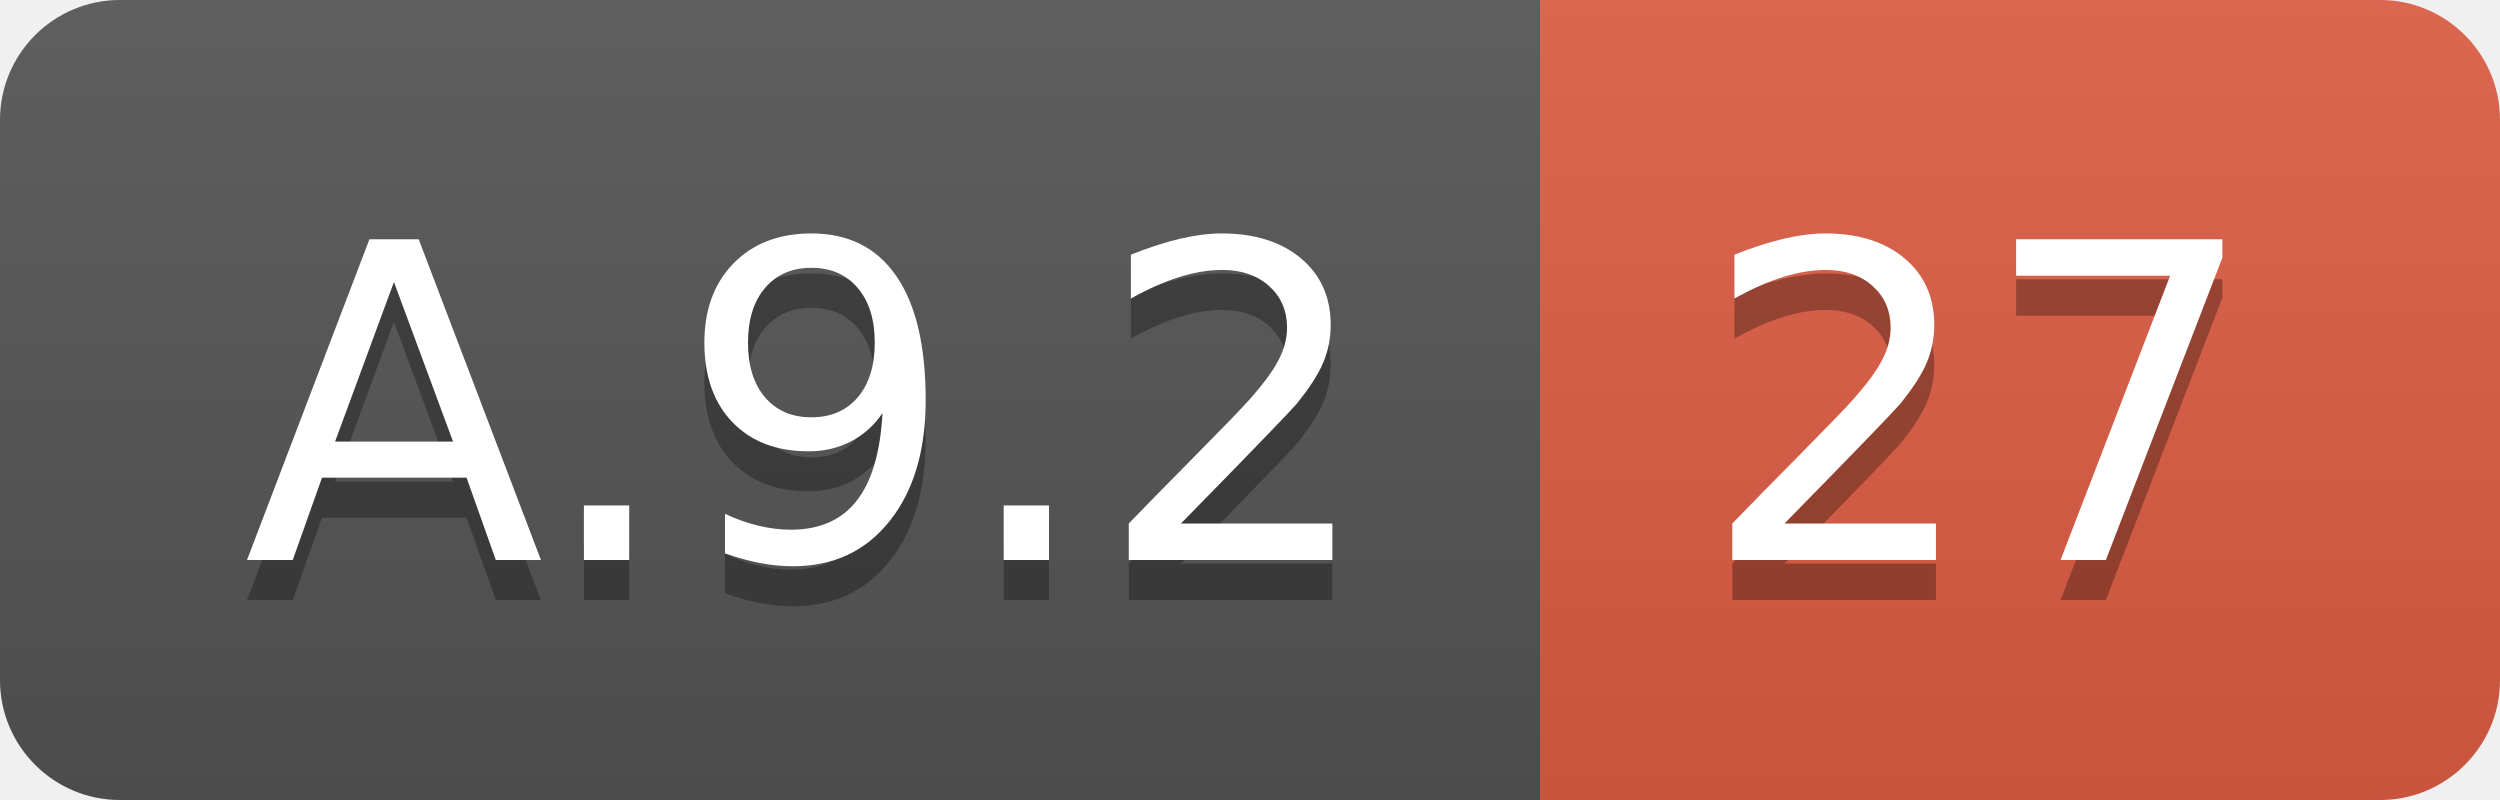
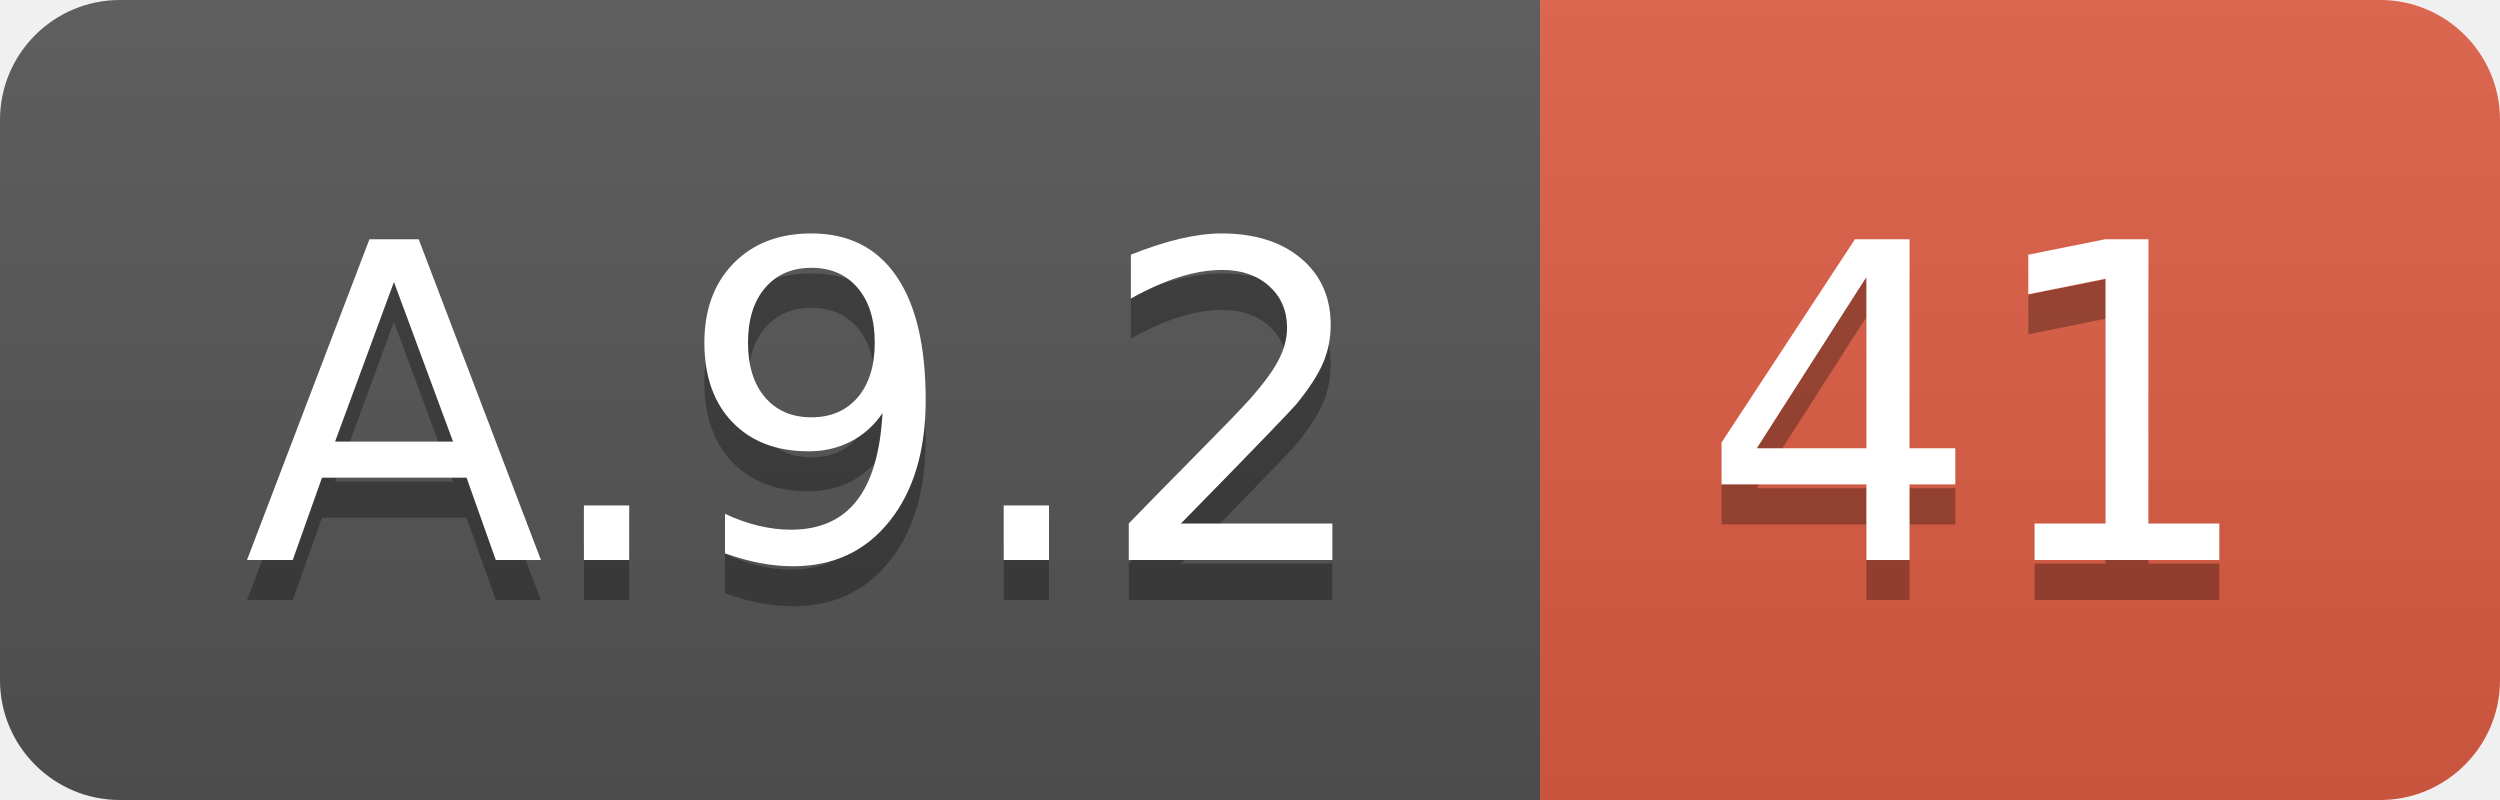
<svg xmlns="http://www.w3.org/2000/svg" width="62.5" height="20">
  <linearGradient id="smooth" x2="0" y2="100%">
    <stop offset="0" stop-color="#bbb" stop-opacity=".1" />
    <stop offset="1" stop-opacity=".1" />
  </linearGradient>
  <clipPath id="round">
    <rect width="62.5" height="20" rx="3" fill="#fff" />
  </clipPath>
  <g clip-path="url(#round)">
    <rect width="38.5" height="20" fill="#555" />
    <rect x="38.5" width="24.0" height="20" fill="#e05d44" />
    <rect width="62.5" height="20" fill="url(#smooth)" />
  </g>
  <g fill="#fff" text-anchor="middle" font-family="DejaVu Sans,Verdana,Geneva,sans-serif" font-size="110">
    <text x="202.5" y="150" fill="#010101" fill-opacity=".3" transform="scale(0.1)" textLength="285.0" lengthAdjust="spacing">A.9.2</text>
    <text x="202.5" y="140" transform="scale(0.1)" textLength="285.0" lengthAdjust="spacing">A.9.2</text>
-     <text x="495.0" y="150" fill="#010101" fill-opacity=".3" transform="scale(0.1)" textLength="140.0" lengthAdjust="spacing">27</text>
-     <text x="495.0" y="140" transform="scale(0.1)" textLength="140.0" lengthAdjust="spacing">27</text>
+     <text x="495.0" y="150" fill="#010101" fill-opacity=".3" transform="scale(0.1)" textLength="140.0" lengthAdjust="spacing">41</text>
+     <text x="495.0" y="140" transform="scale(0.1)" textLength="140.0" lengthAdjust="spacing">41</text>
  </g>
</svg>
